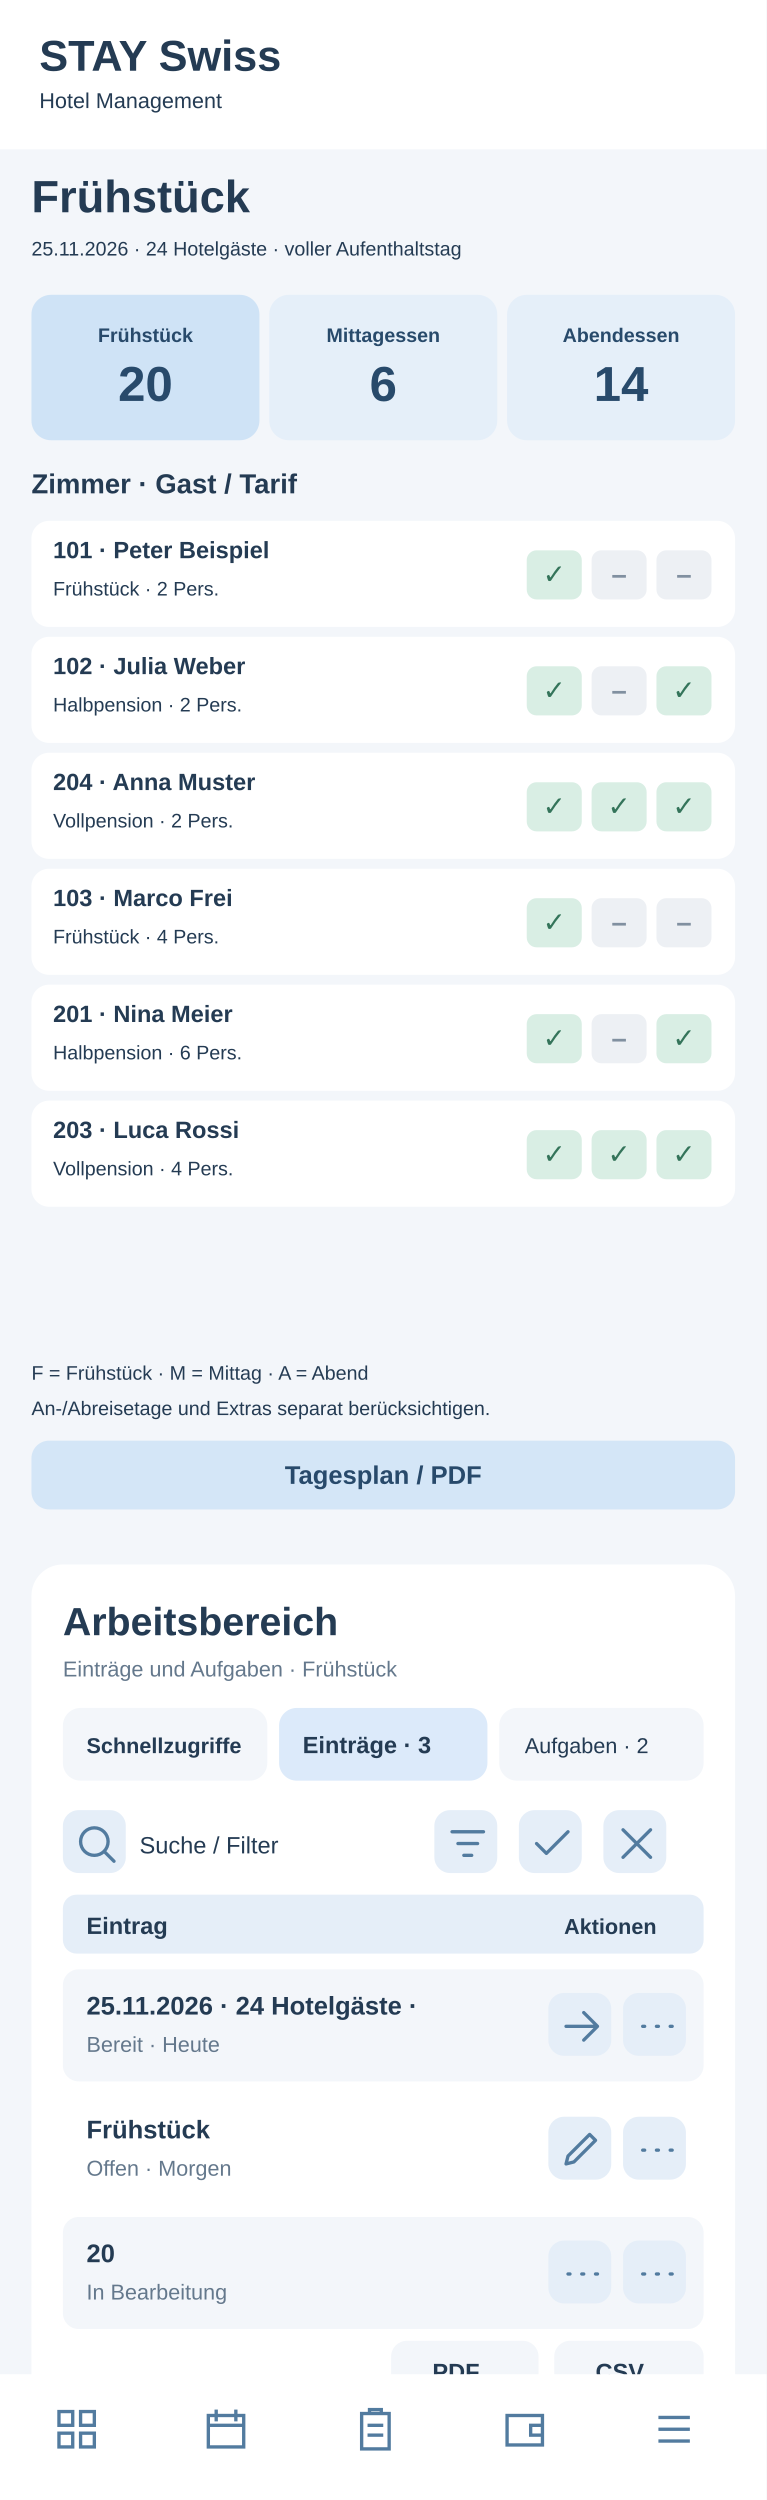
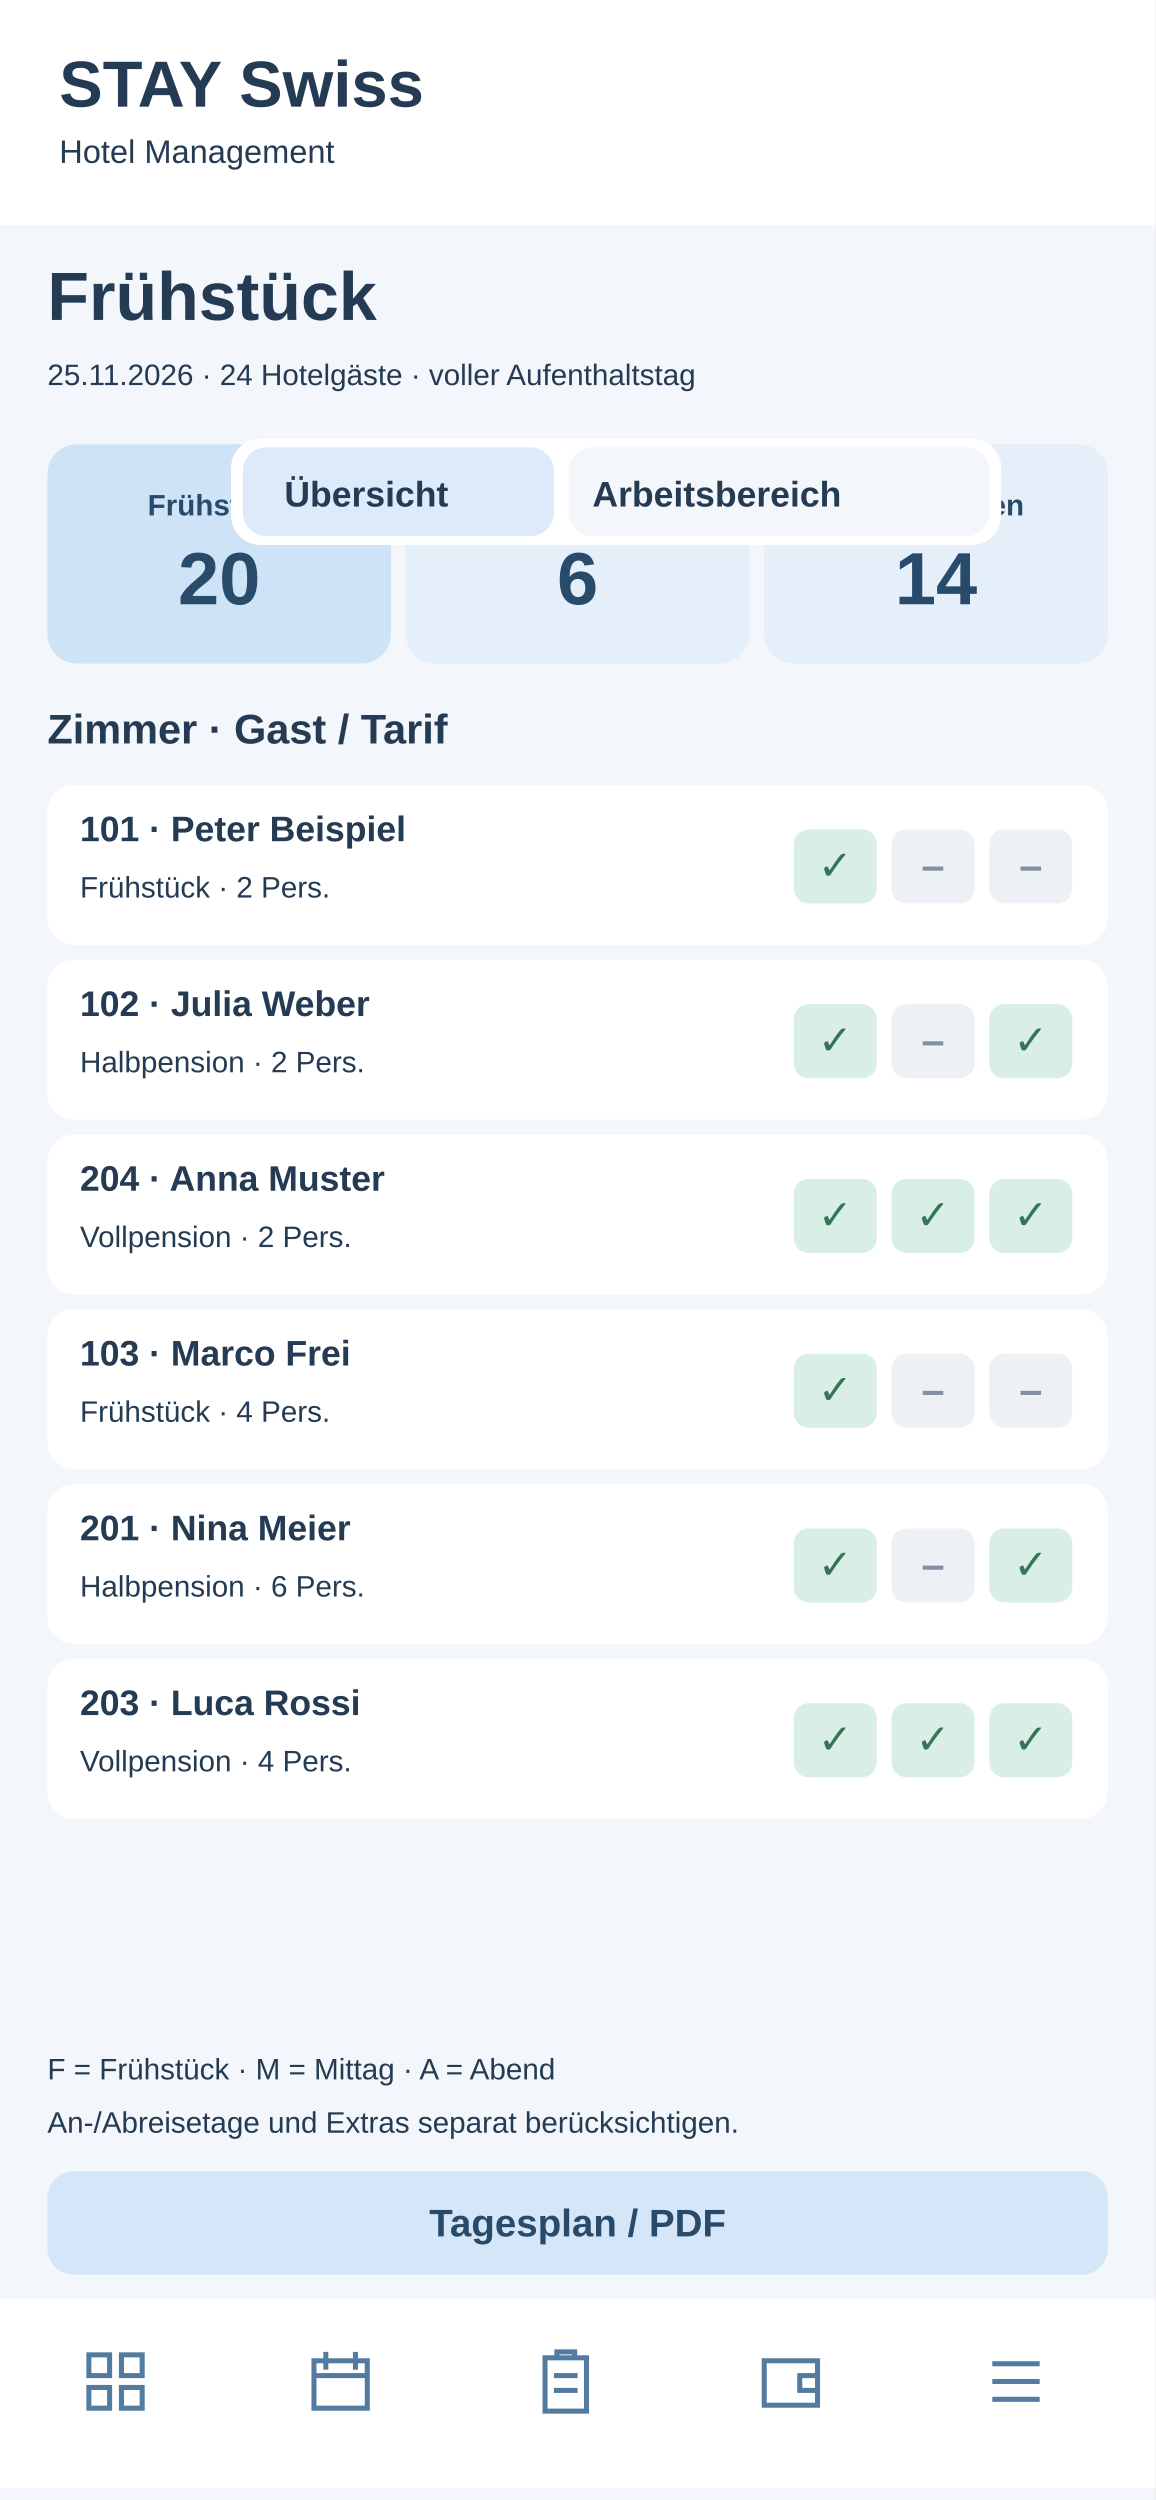
- <svg xmlns="http://www.w3.org/2000/svg" width="390" height="1272" viewBox="0 0 390 1272">
-   <rect x="0" y="0" width="390" height="1272" fill="#f3f6fa" rx="0" />
-   <rect x="0" y="0" width="390" height="76" fill="#fff" rx="0" />
-   <text x="20" y="36" font-family="Arial,sans-serif" font-size="22" font-weight="700" fill="#243b53" text-anchor="start">STAY Swiss</text>
-   <text x="20" y="55" font-family="Arial,sans-serif" font-size="11" font-weight="400" fill="#243b53" text-anchor="start">Hotel Management</text>
-   <text x="16" y="108" font-family="Arial,sans-serif" font-size="23" font-weight="700" fill="#243b53" text-anchor="start">Frühstück</text>
-   <text x="16" y="130" font-family="Arial,sans-serif" font-size="10" font-weight="400" fill="#243b53" text-anchor="start">25.11.2026 · 24 Hotelgäste · voller Aufenthaltstag</text>
-   <rect x="16" y="150" width="116" height="74" fill="#cfe3f6" rx="10" />
-   <text x="74" y="174" font-family="Arial,sans-serif" font-size="10" font-weight="700" fill="#284a6b" text-anchor="middle">Frühstück</text>
-   <text x="74" y="204" font-family="Arial,sans-serif" font-size="25" font-weight="700" fill="#284a6b" text-anchor="middle">20</text>
-   <rect x="137" y="150" width="116" height="74" fill="#e5eff9" rx="10" />
-   <text x="195" y="174" font-family="Arial,sans-serif" font-size="10" font-weight="700" fill="#284a6b" text-anchor="middle">Mittagessen</text>
-   <text x="195" y="204" font-family="Arial,sans-serif" font-size="25" font-weight="700" fill="#284a6b" text-anchor="middle">6</text>
-   <rect x="258" y="150" width="116" height="74" fill="#e5eff9" rx="10" />
-   <text x="316" y="174" font-family="Arial,sans-serif" font-size="10" font-weight="700" fill="#284a6b" text-anchor="middle">Abendessen</text>
-   <text x="316" y="204" font-family="Arial,sans-serif" font-size="25" font-weight="700" fill="#284a6b" text-anchor="middle">14</text>
-   <text x="16" y="251" font-family="Arial,sans-serif" font-size="14" font-weight="700" fill="#243b53" text-anchor="start">Zimmer · Gast / Tarif</text>
-   <rect x="16" y="265" width="358" height="54" fill="#fff" rx="9" />
-   <text x="27" y="284" font-family="Arial,sans-serif" font-size="12" font-weight="700" fill="#243b53" text-anchor="start">101 · Peter Beispiel</text>
-   <text x="27" y="303" font-family="Arial,sans-serif" font-size="10" font-weight="400" fill="#243b53" text-anchor="start">Frühstück · 2 Pers.</text>
-   <rect x="268" y="280" width="28" height="25" fill="#d9eee4" rx="5" />
-   <text x="282" y="297" font-family="Arial,sans-serif" font-size="14" font-weight="700" fill="#34745a" text-anchor="middle">✓</text>
-   <rect x="301" y="280" width="28" height="25" fill="#edf0f4" rx="5" />
-   <text x="315" y="297" font-family="Arial,sans-serif" font-size="14" font-weight="700" fill="#8190a0" text-anchor="middle">–</text>
-   <rect x="334" y="280" width="28" height="25" fill="#edf0f4" rx="5" />
-   <text x="348" y="297" font-family="Arial,sans-serif" font-size="14" font-weight="700" fill="#8190a0" text-anchor="middle">–</text>
-   <rect x="16" y="324" width="358" height="54" fill="#fff" rx="9" />
-   <text x="27" y="343" font-family="Arial,sans-serif" font-size="12" font-weight="700" fill="#243b53" text-anchor="start">102 · Julia Weber</text>
-   <text x="27" y="362" font-family="Arial,sans-serif" font-size="10" font-weight="400" fill="#243b53" text-anchor="start">Halbpension · 2 Pers.</text>
-   <rect x="268" y="339" width="28" height="25" fill="#d9eee4" rx="5" />
-   <text x="282" y="356" font-family="Arial,sans-serif" font-size="14" font-weight="700" fill="#34745a" text-anchor="middle">✓</text>
-   <rect x="301" y="339" width="28" height="25" fill="#edf0f4" rx="5" />
-   <text x="315" y="356" font-family="Arial,sans-serif" font-size="14" font-weight="700" fill="#8190a0" text-anchor="middle">–</text>
-   <rect x="334" y="339" width="28" height="25" fill="#d9eee4" rx="5" />
-   <text x="348" y="356" font-family="Arial,sans-serif" font-size="14" font-weight="700" fill="#34745a" text-anchor="middle">✓</text>
-   <rect x="16" y="383" width="358" height="54" fill="#fff" rx="9" />
-   <text x="27" y="402" font-family="Arial,sans-serif" font-size="12" font-weight="700" fill="#243b53" text-anchor="start">204 · Anna Muster</text>
-   <text x="27" y="421" font-family="Arial,sans-serif" font-size="10" font-weight="400" fill="#243b53" text-anchor="start">Vollpension · 2 Pers.</text>
-   <rect x="268" y="398" width="28" height="25" fill="#d9eee4" rx="5" />
-   <text x="282" y="415" font-family="Arial,sans-serif" font-size="14" font-weight="700" fill="#34745a" text-anchor="middle">✓</text>
-   <rect x="301" y="398" width="28" height="25" fill="#d9eee4" rx="5" />
-   <text x="315" y="415" font-family="Arial,sans-serif" font-size="14" font-weight="700" fill="#34745a" text-anchor="middle">✓</text>
-   <rect x="334" y="398" width="28" height="25" fill="#d9eee4" rx="5" />
-   <text x="348" y="415" font-family="Arial,sans-serif" font-size="14" font-weight="700" fill="#34745a" text-anchor="middle">✓</text>
-   <rect x="16" y="442" width="358" height="54" fill="#fff" rx="9" />
-   <text x="27" y="461" font-family="Arial,sans-serif" font-size="12" font-weight="700" fill="#243b53" text-anchor="start">103 · Marco Frei</text>
-   <text x="27" y="480" font-family="Arial,sans-serif" font-size="10" font-weight="400" fill="#243b53" text-anchor="start">Frühstück · 4 Pers.</text>
-   <rect x="268" y="457" width="28" height="25" fill="#d9eee4" rx="5" />
-   <text x="282" y="474" font-family="Arial,sans-serif" font-size="14" font-weight="700" fill="#34745a" text-anchor="middle">✓</text>
-   <rect x="301" y="457" width="28" height="25" fill="#edf0f4" rx="5" />
-   <text x="315" y="474" font-family="Arial,sans-serif" font-size="14" font-weight="700" fill="#8190a0" text-anchor="middle">–</text>
-   <rect x="334" y="457" width="28" height="25" fill="#edf0f4" rx="5" />
-   <text x="348" y="474" font-family="Arial,sans-serif" font-size="14" font-weight="700" fill="#8190a0" text-anchor="middle">–</text>
-   <rect x="16" y="501" width="358" height="54" fill="#fff" rx="9" />
-   <text x="27" y="520" font-family="Arial,sans-serif" font-size="12" font-weight="700" fill="#243b53" text-anchor="start">201 · Nina Meier</text>
-   <text x="27" y="539" font-family="Arial,sans-serif" font-size="10" font-weight="400" fill="#243b53" text-anchor="start">Halbpension · 6 Pers.</text>
-   <rect x="268" y="516" width="28" height="25" fill="#d9eee4" rx="5" />
-   <text x="282" y="533" font-family="Arial,sans-serif" font-size="14" font-weight="700" fill="#34745a" text-anchor="middle">✓</text>
-   <rect x="301" y="516" width="28" height="25" fill="#edf0f4" rx="5" />
-   <text x="315" y="533" font-family="Arial,sans-serif" font-size="14" font-weight="700" fill="#8190a0" text-anchor="middle">–</text>
-   <rect x="334" y="516" width="28" height="25" fill="#d9eee4" rx="5" />
-   <text x="348" y="533" font-family="Arial,sans-serif" font-size="14" font-weight="700" fill="#34745a" text-anchor="middle">✓</text>
-   <rect x="16" y="560" width="358" height="54" fill="#fff" rx="9" />
-   <text x="27" y="579" font-family="Arial,sans-serif" font-size="12" font-weight="700" fill="#243b53" text-anchor="start">203 · Luca Rossi</text>
-   <text x="27" y="598" font-family="Arial,sans-serif" font-size="10" font-weight="400" fill="#243b53" text-anchor="start">Vollpension · 4 Pers.</text>
-   <rect x="268" y="575" width="28" height="25" fill="#d9eee4" rx="5" />
-   <text x="282" y="592" font-family="Arial,sans-serif" font-size="14" font-weight="700" fill="#34745a" text-anchor="middle">✓</text>
-   <rect x="301" y="575" width="28" height="25" fill="#d9eee4" rx="5" />
-   <text x="315" y="592" font-family="Arial,sans-serif" font-size="14" font-weight="700" fill="#34745a" text-anchor="middle">✓</text>
-   <rect x="334" y="575" width="28" height="25" fill="#d9eee4" rx="5" />
-   <text x="348" y="592" font-family="Arial,sans-serif" font-size="14" font-weight="700" fill="#34745a" text-anchor="middle">✓</text>
-   <text x="16" y="702" font-family="Arial,sans-serif" font-size="10" font-weight="400" fill="#243b53" text-anchor="start">F = Frühstück · M = Mittag · A = Abend</text>
-   <text x="16" y="720" font-family="Arial,sans-serif" font-size="10" font-weight="400" fill="#243b53" text-anchor="start">An-/Abreisetage und Extras separat berücksichtigen.</text>
-   <rect x="16" y="733" width="358" height="35" fill="#d4e6f7" rx="9" />
-   <text x="195" y="755" font-family="Arial,sans-serif" font-size="13" font-weight="700" fill="#284a6b" text-anchor="middle">Tagesplan / PDF</text>
-   <g id="smartphone-arbeitsbereich">
-     <rect x="16" y="796" width="358" height="430" rx="16" fill="#fff" />
-     <text x="32" y="832" font-family="Arial,sans-serif" font-size="20" font-weight="700" fill="#243b53">Arbeitsbereich</text>
-     <text x="32" y="853" font-family="Arial,sans-serif" font-size="11" font-weight="400" fill="#64788c">Einträge und Aufgaben · Frühstück</text>
-     <rect x="32" y="869" width="104" height="37" rx="9" fill="#f3f6fa" />
-     <text x="44" y="892" font-family="Arial,sans-serif" font-size="11" font-weight="700" fill="#243b53">Schnellzugriffe</text>
-     <rect x="142" y="869" width="106" height="37" rx="9" fill="#dceafa" />
-     <text x="154" y="892" font-family="Arial,sans-serif" font-size="12" font-weight="700" fill="#243b53">Einträge · 3</text>
-     <rect x="254" y="869" width="104" height="37" rx="9" fill="#f3f6fa" />
-     <text x="267" y="892" font-family="Arial,sans-serif" font-size="11" font-weight="400" fill="#243b53">Aufgaben · 2</text>
-     <g tabindex="0">
-       <rect x="32" y="921" width="32" height="32" rx="8" fill="#e5eef8" />
-       <g transform="translate(37,926)" fill="none" stroke="#527b9f" stroke-width="1.7" stroke-linecap="round" stroke-linejoin="round">
-         <path d="M11 18a7 7 0 1 1 0-14a7 7 0 0 1 0 14m5-2l5 5" />
-       </g>
-     </g>
-     <text x="71" y="943" font-family="Arial,sans-serif" font-size="12" font-weight="400" fill="#243b53">Suche / Filter</text>
-     <g tabindex="0">
-       <rect x="221" y="921" width="32" height="32" rx="8" fill="#e5eef8" />
-       <g transform="translate(226,926)" fill="none" stroke="#527b9f" stroke-width="1.7" stroke-linecap="round" stroke-linejoin="round">
+ <svg xmlns="http://www.w3.org/2000/svg" width="390" height="844" viewBox="0 0 390 844">
+   <style>#workspace-view{display:none}#workspace-view:target{display:inline}#workspace-view:target~#main-view{display:none}a{cursor:pointer}a:hover rect{stroke:#8fb7d8;stroke-width:1}</style>
+   <g id="workspace-view">
+     <rect x="0" y="0" width="390" height="844" rx="0" fill="#f3f6fa" />
+     <rect x="0" y="0" width="390" height="76" rx="0" fill="#fff" />
+     <rect x="16" y="16" width="40" height="40" rx="11" fill="#dceafa" />
+     <text x="27" y="44" font-family="Arial,sans-serif" font-size="22" font-weight="700" fill="#284a6b">H</text>
+     <text x="68" y="32" font-family="Arial,sans-serif" font-size="19" font-weight="700" fill="#243b53">STAY Swiss</text>
+     <text x="68" y="49" font-family="Arial,sans-serif" font-size="10" font-weight="400" fill="#243b53">Hotel Management</text>
+     <text x="16" y="108" font-family="Arial,sans-serif" font-size="21" font-weight="700" fill="#243b53">Frühstück</text>
+     <text x="16" y="130" font-family="Arial,sans-serif" font-size="12" font-weight="400" fill="#64788c">Arbeitsbereich · Frühstück</text>
+     <rect x="16" y="146" width="358" height="40" rx="10" fill="#fff" />
+     <g id="tabs-work">
+       <rect x="78" y="148" width="260" height="36" rx="10" fill="#fff" />
+       <a href="#main-view">
+         <rect x="82" y="151" width="105" height="30" rx="8" fill="#f3f6fa" />
+         <text x="96" y="171" font-family="Arial" font-size="12" font-weight="700" fill="#243b53">Übersicht</text>
+       </a>
+       <a href="#workspace-view">
+         <rect x="192" y="151" width="142" height="30" rx="8" fill="#dceafa" />
+         <text x="200" y="171" font-family="Arial" font-size="12" font-weight="700" fill="#243b53">Arbeitsbereich</text>
+       </a>
+     </g>
+     <rect x="16" y="200" width="358" height="560" rx="16" fill="#fff" />
+     <text x="30" y="231" font-family="Arial,sans-serif" font-size="19" font-weight="700" fill="#243b53">Arbeitsbereich</text>
+     <text x="30" y="249" font-family="Arial,sans-serif" font-size="11" font-weight="400" fill="#64788c">Frühstück · Schnellaktionen</text>
+     <g tabindex="0">
+       <rect x="30" y="265" width="104" height="62" rx="10" fill="#f3f6fa" />
+       <rect x="40" y="275" width="22" height="22" rx="6" fill="#dceafa" />
+       <path d="M46 284h10m-5-5v10" stroke="#527b9f" stroke-width="1.6" stroke-linecap="round" />
+       <text x="40" y="316" font-family="Arial,sans-serif" font-size="11" font-weight="700" fill="#243b53">5 Anfragen</text>
+     </g>
+     <g tabindex="0">
+       <rect x="140" y="265" width="104" height="62" rx="10" fill="#f3f6fa" />
+       <rect x="150" y="275" width="22" height="22" rx="6" fill="#dceafa" />
+       <path d="M156 284h10m-5-5v10" stroke="#527b9f" stroke-width="1.6" stroke-linecap="round" />
+       <text x="150" y="316" font-family="Arial,sans-serif" font-size="11" font-weight="700" fill="#243b53">2 neue</text>
+     </g>
+     <g tabindex="0">
+       <rect x="250" y="265" width="104" height="62" rx="10" fill="#f3f6fa" />
+       <rect x="260" y="275" width="22" height="22" rx="6" fill="#dceafa" />
+       <path d="M266 284h10m-5-5v10" stroke="#527b9f" stroke-width="1.6" stroke-linecap="round" />
+       <text x="260" y="316" font-family="Arial,sans-serif" font-size="11" font-weight="700" fill="#243b53">1 dringend</text>
+     </g>
+     <rect x="30" y="340" width="100" height="35" rx="8" fill="#f3f6fa" />
+     <text x="38" y="362" font-family="Arial,sans-serif" font-size="11" font-weight="400" fill="#243b53">Schnellzugriff</text>
+     <rect x="137" y="340" width="96" height="35" rx="8" fill="#dceafa" />
+     <text x="145" y="362" font-family="Arial,sans-serif" font-size="11" font-weight="700" fill="#243b53">Einträge · 3</text>
+     <rect x="240" y="340" width="96" height="35" rx="8" fill="#f3f6fa" />
+     <text x="248" y="362" font-family="Arial,sans-serif" font-size="11" font-weight="400" fill="#243b53">Aufgaben · 2</text>
+     <g tabindex="0">
+       <rect x="334" y="341" width="31" height="30" rx="7" fill="#e5eef8" />
+       <g transform="translate(339,346)" fill="none" stroke="#527b9f" stroke-width="1.8" stroke-linecap="round" stroke-linejoin="round">
+         <path d="M5 5l14 14m0-14L5 19" />
+       </g>
+     </g>
+     <rect x="30" y="389" width="200" height="36" rx="8" fill="#f3f6fa" />
+     <text x="42" y="411" font-family="Arial,sans-serif" font-size="12" font-weight="400" fill="#64788c">Suche nach Eintrag …</text>
+     <g tabindex="0">
+       <rect x="239" y="392" width="31" height="30" rx="7" fill="#e5eef8" />
+       <g transform="translate(244,397)" fill="none" stroke="#527b9f" stroke-width="1.8" stroke-linecap="round" stroke-linejoin="round">
        <path d="M4 6h16M7 12h10M10 18h4" />
      </g>
    </g>
    <g tabindex="0">
-       <rect x="264" y="921" width="32" height="32" rx="8" fill="#e5eef8" />
-       <g transform="translate(269,926)" fill="none" stroke="#527b9f" stroke-width="1.7" stroke-linecap="round" stroke-linejoin="round">
-         <path d="M4 12l5 5L20 6" />
-       </g>
-     </g>
-     <g tabindex="0">
-       <rect x="307" y="921" width="32" height="32" rx="8" fill="#e5eef8" />
-       <g transform="translate(312,926)" fill="none" stroke="#527b9f" stroke-width="1.7" stroke-linecap="round" stroke-linejoin="round">
-         <path d="M5 5l14 14M19 5L5 19" />
-       </g>
-     </g>
-     <rect x="32" y="964" width="326" height="30" rx="7" fill="#e5eef8" />
-     <text x="44" y="984" font-family="Arial,sans-serif" font-size="12" font-weight="700" fill="#243b53">Eintrag</text>
-     <text x="287" y="984" font-family="Arial,sans-serif" font-size="11" font-weight="700" fill="#243b53">Aktionen</text>
-     <rect x="32" y="1002" width="326" height="57" rx="8" fill="#f3f6fa" />
-     <text x="44" y="1025" font-family="Arial,sans-serif" font-size="13" font-weight="700" fill="#243b53">25.11.2026 · 24 Hotelgäste · </text>
-     <text x="44" y="1044" font-family="Arial,sans-serif" font-size="11" font-weight="400" fill="#64788c">Bereit · Heute</text>
-     <g tabindex="0">
-       <rect x="279" y="1014" width="32" height="32" rx="8" fill="#e5eef8" />
-       <g transform="translate(284,1019)" fill="none" stroke="#527b9f" stroke-width="1.7" stroke-linecap="round" stroke-linejoin="round">
+       <rect x="279" y="392" width="31" height="30" rx="7" fill="#e5eef8" />
+       <g transform="translate(284,397)" fill="none" stroke="#527b9f" stroke-width="1.8" stroke-linecap="round" stroke-linejoin="round">
+         <path d="M12 4v16M4 12h16" />
+       </g>
+     </g>
+     <g tabindex="0">
+       <rect x="319" y="392" width="31" height="30" rx="7" fill="#e5eef8" />
+       <g transform="translate(324,397)" fill="none" stroke="#527b9f" stroke-width="1.8" stroke-linecap="round" stroke-linejoin="round">
+         <path d="M5 12h2m5 0h2m5 0h2" />
+       </g>
+     </g>
+     <rect x="30" y="438" width="330" height="30" rx="7" fill="#e5eef8" />
+     <text x="42" y="458" font-family="Arial,sans-serif" font-size="12" font-weight="700" fill="#243b53">Eintrag</text>
+     <text x="272" y="458" font-family="Arial,sans-serif" font-size="11" font-weight="700" fill="#243b53">Aktionen</text>
+     <rect x="30" y="476" width="330" height="59" rx="8" fill="#f3f6fa" />
+     <text x="42" y="498" font-family="Arial,sans-serif" font-size="13" font-weight="700" fill="#243b53">101 · Peter Beispiel</text>
+     <text x="42" y="518" font-family="Arial,sans-serif" font-size="11" font-weight="400" fill="#64788c">Frühstück · 2 Pers.</text>
+     <g tabindex="0">
+       <rect x="284" y="490" width="31" height="30" rx="7" fill="#e5eef8" />
+       <g transform="translate(289,495)" fill="none" stroke="#527b9f" stroke-width="1.8" stroke-linecap="round" stroke-linejoin="round">
        <path d="M4 12h16m-7-7l7 7-7 7" />
      </g>
    </g>
    <g tabindex="0">
-       <rect x="317" y="1014" width="32" height="32" rx="8" fill="#e5eef8" />
-       <g transform="translate(322,1019)" fill="none" stroke="#527b9f" stroke-width="1.7" stroke-linecap="round" stroke-linejoin="round">
-         <path d="M5 12h1m6 0h1m6 0h1" />
-       </g>
-     </g>
-     <rect x="32" y="1065" width="326" height="57" rx="8" fill="#fff" />
-     <text x="44" y="1088" font-family="Arial,sans-serif" font-size="13" font-weight="700" fill="#243b53">Frühstück</text>
-     <text x="44" y="1107" font-family="Arial,sans-serif" font-size="11" font-weight="400" fill="#64788c">Offen · Morgen</text>
-     <g tabindex="0">
-       <rect x="279" y="1077" width="32" height="32" rx="8" fill="#e5eef8" />
-       <g transform="translate(284,1082)" fill="none" stroke="#527b9f" stroke-width="1.7" stroke-linecap="round" stroke-linejoin="round">
-         <path d="M4 19l4-1 11-11-3-3L5 15z" />
-       </g>
-     </g>
-     <g tabindex="0">
-       <rect x="317" y="1077" width="32" height="32" rx="8" fill="#e5eef8" />
-       <g transform="translate(322,1082)" fill="none" stroke="#527b9f" stroke-width="1.7" stroke-linecap="round" stroke-linejoin="round">
-         <path d="M5 12h1m6 0h1m6 0h1" />
-       </g>
-     </g>
-     <rect x="32" y="1128" width="326" height="57" rx="8" fill="#f3f6fa" />
-     <text x="44" y="1151" font-family="Arial,sans-serif" font-size="13" font-weight="700" fill="#243b53">20</text>
-     <text x="44" y="1170" font-family="Arial,sans-serif" font-size="11" font-weight="400" fill="#64788c">In Bearbeitung</text>
-     <g tabindex="0">
-       <rect x="279" y="1140" width="32" height="32" rx="8" fill="#e5eef8" />
-       <g transform="translate(284,1145)" fill="none" stroke="#527b9f" stroke-width="1.7" stroke-linecap="round" stroke-linejoin="round">
-         <path d="M5 12h1m6 0h1m6 0h1" />
-       </g>
-     </g>
-     <g tabindex="0">
-       <rect x="317" y="1140" width="32" height="32" rx="8" fill="#e5eef8" />
-       <g transform="translate(322,1145)" fill="none" stroke="#527b9f" stroke-width="1.7" stroke-linecap="round" stroke-linejoin="round">
-         <path d="M5 12h1m6 0h1m6 0h1" />
-       </g>
-     </g>
-     <text x="32" y="1218" font-family="Arial,sans-serif" font-size="11" font-weight="400" fill="#64788c">3 Einträge · Seite 1</text>
-     <rect x="199" y="1191" width="75" height="31" rx="8" fill="#f3f6fa" />
-     <text x="220" y="1211" font-family="Arial,sans-serif" font-size="12" font-weight="700" fill="#243b53">PDF</text>
-     <rect x="282" y="1191" width="76" height="31" rx="8" fill="#f3f6fa" />
-     <text x="303" y="1211" font-family="Arial,sans-serif" font-size="12" font-weight="700" fill="#243b53">CSV</text>
+       <rect x="322" y="490" width="31" height="30" rx="7" fill="#e5eef8" />
+       <g transform="translate(327,495)" fill="none" stroke="#527b9f" stroke-width="1.8" stroke-linecap="round" stroke-linejoin="round">
+         <path d="M5 12h2m5 0h2m5 0h2" />
+       </g>
+     </g>
+     <rect x="30" y="543" width="330" height="59" rx="8" fill="#fff" />
+     <text x="42" y="565" font-family="Arial,sans-serif" font-size="13" font-weight="700" fill="#243b53">102 · Julia Weber</text>
+     <text x="42" y="585" font-family="Arial,sans-serif" font-size="11" font-weight="400" fill="#64788c">Halbpension · 2 Pers.</text>
+     <g tabindex="0">
+       <rect x="284" y="557" width="31" height="30" rx="7" fill="#e5eef8" />
+       <g transform="translate(289,562)" fill="none" stroke="#527b9f" stroke-width="1.8" stroke-linecap="round" stroke-linejoin="round">
+         <path d="M4 12h16m-7-7l7 7-7 7" />
+       </g>
+     </g>
+     <g tabindex="0">
+       <rect x="322" y="557" width="31" height="30" rx="7" fill="#e5eef8" />
+       <g transform="translate(327,562)" fill="none" stroke="#527b9f" stroke-width="1.8" stroke-linecap="round" stroke-linejoin="round">
+         <path d="M5 12h2m5 0h2m5 0h2" />
+       </g>
+     </g>
+     <rect x="30" y="610" width="330" height="59" rx="8" fill="#f3f6fa" />
+     <text x="42" y="632" font-family="Arial,sans-serif" font-size="13" font-weight="700" fill="#243b53">204 · Anna Muster</text>
+     <text x="42" y="652" font-family="Arial,sans-serif" font-size="11" font-weight="400" fill="#64788c">Vollpension · 2 Pers.</text>
+     <g tabindex="0">
+       <rect x="284" y="624" width="31" height="30" rx="7" fill="#e5eef8" />
+       <g transform="translate(289,629)" fill="none" stroke="#527b9f" stroke-width="1.8" stroke-linecap="round" stroke-linejoin="round">
+         <path d="M4 12h16m-7-7l7 7-7 7" />
+       </g>
+     </g>
+     <g tabindex="0">
+       <rect x="322" y="624" width="31" height="30" rx="7" fill="#e5eef8" />
+       <g transform="translate(327,629)" fill="none" stroke="#527b9f" stroke-width="1.8" stroke-linecap="round" stroke-linejoin="round">
+         <path d="M5 12h2m5 0h2m5 0h2" />
+       </g>
+     </g>
+     <text x="30" y="708" font-family="Arial,sans-serif" font-size="11" font-weight="400" fill="#64788c">3 Einträge · Seite 1 von 1</text>
+     <rect x="227" y="684" width="62" height="33" rx="8" fill="#f3f6fa" />
+     <text x="240" y="705" font-family="Arial,sans-serif" font-size="12" font-weight="700" fill="#243b53">PDF</text>
+     <rect x="297" y="684" width="62" height="33" rx="8" fill="#f3f6fa" />
+     <text x="311" y="705" font-family="Arial,sans-serif" font-size="12" font-weight="700" fill="#243b53">CSV</text>
+     <text x="30" y="741" font-family="Arial,sans-serif" font-size="10" font-weight="400" fill="#64788c">Ansicht: Einträge · Beispielwerte</text>
+     <rect x="0" y="776" width="390" height="64" fill="#fff" rx="0" />
+     <g transform="translate(27,792)" fill="none" stroke="#527b9f" stroke-width="1.7" stroke-linejoin="round" stroke-linecap="round">
+       <path d="M3 3h7v7H3zM14 3h7v7h-7zM3 14h7v7H3zM14 14h7v7h-7z" />
+     </g>
+     <g transform="translate(103,792)" fill="none" stroke="#527b9f" stroke-width="1.7" stroke-linejoin="round" stroke-linecap="round">
+       <rect x="3" y="5" width="18" height="16" rx="2" />
+       <path d="M7 2v6M17 2v6M3 10h18" />
+     </g>
+     <g transform="translate(179,792)" fill="none" stroke="#527b9f" stroke-width="1.7" stroke-linejoin="round" stroke-linecap="round">
+       <rect x="5" y="4" width="14" height="18" rx="2" />
+       <path d="M9 4V2h6v2M8 10h8M8 15h8" />
+     </g>
+     <g transform="translate(255,792)" fill="none" stroke="#527b9f" stroke-width="1.7" stroke-linejoin="round" stroke-linecap="round">
+       <rect x="3" y="5" width="18" height="15" rx="3" />
+       <path d="M21 10h-6v5h6" />
+     </g>
+     <g transform="translate(331,792)" fill="none" stroke="#527b9f" stroke-width="1.7" stroke-linejoin="round" stroke-linecap="round">
+       <path d="M4 6h16M4 12h16M4 18h16" />
+     </g>
  </g>
-   <rect x="0" y="1208" width="390" height="64" fill="#fff" rx="0" />
-   <g transform="translate(27,1224)" fill="none" stroke="#527b9f" stroke-width="1.7">
-     <path d="M3 3h7v7H3zM14 3h7v7h-7zM3 14h7v7H3zM14 14h7v7h-7z" />
-   </g>
-   <g transform="translate(103,1224)" fill="none" stroke="#527b9f" stroke-width="1.7">
-     <path d="M3 5h18v16H3zM7 2v6M17 2v6M3 10h18" />
-   </g>
-   <g transform="translate(179,1224)" fill="none" stroke="#527b9f" stroke-width="1.7">
-     <path d="M5 4h14v18H5zM9 4V2h6v2M8 10h8M8 15h8" />
-   </g>
-   <g transform="translate(255,1224)" fill="none" stroke="#527b9f" stroke-width="1.7">
-     <path d="M3 5h18v15H3zM21 10h-6v5h6" />
-   </g>
-   <g transform="translate(331,1224)" fill="none" stroke="#527b9f" stroke-width="1.7">
-     <path d="M4 6h16M4 12h16M4 18h16" />
+   <g id="main-view">
+     <rect x="0" y="0" width="390" height="844" fill="#f3f6fa" rx="0" />
+     <rect x="0" y="0" width="390" height="76" fill="#fff" rx="0" />
+     <text x="20" y="36" font-family="Arial,sans-serif" font-size="22" font-weight="700" fill="#243b53" text-anchor="start">STAY Swiss</text>
+     <text x="20" y="55" font-family="Arial,sans-serif" font-size="11" font-weight="400" fill="#243b53" text-anchor="start">Hotel Management</text>
+     <text x="16" y="108" font-family="Arial,sans-serif" font-size="23" font-weight="700" fill="#243b53" text-anchor="start">Frühstück</text>
+     <text x="16" y="130" font-family="Arial,sans-serif" font-size="10" font-weight="400" fill="#243b53" text-anchor="start">25.11.2026 · 24 Hotelgäste · voller Aufenthaltstag</text>
+     <rect x="16" y="150" width="116" height="74" fill="#cfe3f6" rx="10" />
+     <text x="74" y="174" font-family="Arial,sans-serif" font-size="10" font-weight="700" fill="#284a6b" text-anchor="middle">Frühstück</text>
+     <text x="74" y="204" font-family="Arial,sans-serif" font-size="25" font-weight="700" fill="#284a6b" text-anchor="middle">20</text>
+     <rect x="137" y="150" width="116" height="74" fill="#e5eff9" rx="10" />
+     <text x="195" y="174" font-family="Arial,sans-serif" font-size="10" font-weight="700" fill="#284a6b" text-anchor="middle">Mittagessen</text>
+     <text x="195" y="204" font-family="Arial,sans-serif" font-size="25" font-weight="700" fill="#284a6b" text-anchor="middle">6</text>
+     <rect x="258" y="150" width="116" height="74" fill="#e5eff9" rx="10" />
+     <text x="316" y="174" font-family="Arial,sans-serif" font-size="10" font-weight="700" fill="#284a6b" text-anchor="middle">Abendessen</text>
+     <text x="316" y="204" font-family="Arial,sans-serif" font-size="25" font-weight="700" fill="#284a6b" text-anchor="middle">14</text>
+     <text x="16" y="251" font-family="Arial,sans-serif" font-size="14" font-weight="700" fill="#243b53" text-anchor="start">Zimmer · Gast / Tarif</text>
+     <rect x="16" y="265" width="358" height="54" fill="#fff" rx="9" />
+     <text x="27" y="284" font-family="Arial,sans-serif" font-size="12" font-weight="700" fill="#243b53" text-anchor="start">101 · Peter Beispiel</text>
+     <text x="27" y="303" font-family="Arial,sans-serif" font-size="10" font-weight="400" fill="#243b53" text-anchor="start">Frühstück · 2 Pers.</text>
+     <rect x="268" y="280" width="28" height="25" fill="#d9eee4" rx="5" />
+     <text x="282" y="297" font-family="Arial,sans-serif" font-size="14" font-weight="700" fill="#34745a" text-anchor="middle">✓</text>
+     <rect x="301" y="280" width="28" height="25" fill="#edf0f4" rx="5" />
+     <text x="315" y="297" font-family="Arial,sans-serif" font-size="14" font-weight="700" fill="#8190a0" text-anchor="middle">–</text>
+     <rect x="334" y="280" width="28" height="25" fill="#edf0f4" rx="5" />
+     <text x="348" y="297" font-family="Arial,sans-serif" font-size="14" font-weight="700" fill="#8190a0" text-anchor="middle">–</text>
+     <rect x="16" y="324" width="358" height="54" fill="#fff" rx="9" />
+     <text x="27" y="343" font-family="Arial,sans-serif" font-size="12" font-weight="700" fill="#243b53" text-anchor="start">102 · Julia Weber</text>
+     <text x="27" y="362" font-family="Arial,sans-serif" font-size="10" font-weight="400" fill="#243b53" text-anchor="start">Halbpension · 2 Pers.</text>
+     <rect x="268" y="339" width="28" height="25" fill="#d9eee4" rx="5" />
+     <text x="282" y="356" font-family="Arial,sans-serif" font-size="14" font-weight="700" fill="#34745a" text-anchor="middle">✓</text>
+     <rect x="301" y="339" width="28" height="25" fill="#edf0f4" rx="5" />
+     <text x="315" y="356" font-family="Arial,sans-serif" font-size="14" font-weight="700" fill="#8190a0" text-anchor="middle">–</text>
+     <rect x="334" y="339" width="28" height="25" fill="#d9eee4" rx="5" />
+     <text x="348" y="356" font-family="Arial,sans-serif" font-size="14" font-weight="700" fill="#34745a" text-anchor="middle">✓</text>
+     <rect x="16" y="383" width="358" height="54" fill="#fff" rx="9" />
+     <text x="27" y="402" font-family="Arial,sans-serif" font-size="12" font-weight="700" fill="#243b53" text-anchor="start">204 · Anna Muster</text>
+     <text x="27" y="421" font-family="Arial,sans-serif" font-size="10" font-weight="400" fill="#243b53" text-anchor="start">Vollpension · 2 Pers.</text>
+     <rect x="268" y="398" width="28" height="25" fill="#d9eee4" rx="5" />
+     <text x="282" y="415" font-family="Arial,sans-serif" font-size="14" font-weight="700" fill="#34745a" text-anchor="middle">✓</text>
+     <rect x="301" y="398" width="28" height="25" fill="#d9eee4" rx="5" />
+     <text x="315" y="415" font-family="Arial,sans-serif" font-size="14" font-weight="700" fill="#34745a" text-anchor="middle">✓</text>
+     <rect x="334" y="398" width="28" height="25" fill="#d9eee4" rx="5" />
+     <text x="348" y="415" font-family="Arial,sans-serif" font-size="14" font-weight="700" fill="#34745a" text-anchor="middle">✓</text>
+     <rect x="16" y="442" width="358" height="54" fill="#fff" rx="9" />
+     <text x="27" y="461" font-family="Arial,sans-serif" font-size="12" font-weight="700" fill="#243b53" text-anchor="start">103 · Marco Frei</text>
+     <text x="27" y="480" font-family="Arial,sans-serif" font-size="10" font-weight="400" fill="#243b53" text-anchor="start">Frühstück · 4 Pers.</text>
+     <rect x="268" y="457" width="28" height="25" fill="#d9eee4" rx="5" />
+     <text x="282" y="474" font-family="Arial,sans-serif" font-size="14" font-weight="700" fill="#34745a" text-anchor="middle">✓</text>
+     <rect x="301" y="457" width="28" height="25" fill="#edf0f4" rx="5" />
+     <text x="315" y="474" font-family="Arial,sans-serif" font-size="14" font-weight="700" fill="#8190a0" text-anchor="middle">–</text>
+     <rect x="334" y="457" width="28" height="25" fill="#edf0f4" rx="5" />
+     <text x="348" y="474" font-family="Arial,sans-serif" font-size="14" font-weight="700" fill="#8190a0" text-anchor="middle">–</text>
+     <rect x="16" y="501" width="358" height="54" fill="#fff" rx="9" />
+     <text x="27" y="520" font-family="Arial,sans-serif" font-size="12" font-weight="700" fill="#243b53" text-anchor="start">201 · Nina Meier</text>
+     <text x="27" y="539" font-family="Arial,sans-serif" font-size="10" font-weight="400" fill="#243b53" text-anchor="start">Halbpension · 6 Pers.</text>
+     <rect x="268" y="516" width="28" height="25" fill="#d9eee4" rx="5" />
+     <text x="282" y="533" font-family="Arial,sans-serif" font-size="14" font-weight="700" fill="#34745a" text-anchor="middle">✓</text>
+     <rect x="301" y="516" width="28" height="25" fill="#edf0f4" rx="5" />
+     <text x="315" y="533" font-family="Arial,sans-serif" font-size="14" font-weight="700" fill="#8190a0" text-anchor="middle">–</text>
+     <rect x="334" y="516" width="28" height="25" fill="#d9eee4" rx="5" />
+     <text x="348" y="533" font-family="Arial,sans-serif" font-size="14" font-weight="700" fill="#34745a" text-anchor="middle">✓</text>
+     <rect x="16" y="560" width="358" height="54" fill="#fff" rx="9" />
+     <text x="27" y="579" font-family="Arial,sans-serif" font-size="12" font-weight="700" fill="#243b53" text-anchor="start">203 · Luca Rossi</text>
+     <text x="27" y="598" font-family="Arial,sans-serif" font-size="10" font-weight="400" fill="#243b53" text-anchor="start">Vollpension · 4 Pers.</text>
+     <rect x="268" y="575" width="28" height="25" fill="#d9eee4" rx="5" />
+     <text x="282" y="592" font-family="Arial,sans-serif" font-size="14" font-weight="700" fill="#34745a" text-anchor="middle">✓</text>
+     <rect x="301" y="575" width="28" height="25" fill="#d9eee4" rx="5" />
+     <text x="315" y="592" font-family="Arial,sans-serif" font-size="14" font-weight="700" fill="#34745a" text-anchor="middle">✓</text>
+     <rect x="334" y="575" width="28" height="25" fill="#d9eee4" rx="5" />
+     <text x="348" y="592" font-family="Arial,sans-serif" font-size="14" font-weight="700" fill="#34745a" text-anchor="middle">✓</text>
+     <text x="16" y="702" font-family="Arial,sans-serif" font-size="10" font-weight="400" fill="#243b53" text-anchor="start">F = Frühstück · M = Mittag · A = Abend</text>
+     <text x="16" y="720" font-family="Arial,sans-serif" font-size="10" font-weight="400" fill="#243b53" text-anchor="start">An-/Abreisetage und Extras separat berücksichtigen.</text>
+     <rect x="16" y="733" width="358" height="35" fill="#d4e6f7" rx="9" />
+     <text x="195" y="755" font-family="Arial,sans-serif" font-size="13" font-weight="700" fill="#284a6b" text-anchor="middle">Tagesplan / PDF</text>
+     <rect x="0" y="776" width="390" height="64" fill="#fff" rx="0" />
+     <g transform="translate(27,792)" fill="none" stroke="#527b9f" stroke-width="1.7">
+       <path d="M3 3h7v7H3zM14 3h7v7h-7zM3 14h7v7H3zM14 14h7v7h-7z" />
+     </g>
+     <g transform="translate(103,792)" fill="none" stroke="#527b9f" stroke-width="1.7">
+       <path d="M3 5h18v16H3zM7 2v6M17 2v6M3 10h18" />
+     </g>
+     <g transform="translate(179,792)" fill="none" stroke="#527b9f" stroke-width="1.7">
+       <path d="M5 4h14v18H5zM9 4V2h6v2M8 10h8M8 15h8" />
+     </g>
+     <g transform="translate(255,792)" fill="none" stroke="#527b9f" stroke-width="1.7">
+       <path d="M3 5h18v15H3zM21 10h-6v5h6" />
+     </g>
+     <g transform="translate(331,792)" fill="none" stroke="#527b9f" stroke-width="1.7">
+       <path d="M4 6h16M4 12h16M4 18h16" />
+     </g>
+     <g id="tabs-main">
+       <rect x="78" y="148" width="260" height="36" rx="10" fill="#fff" />
+       <a href="#main-view">
+         <rect x="82" y="151" width="105" height="30" rx="8" fill="#dceafa" />
+         <text x="96" y="171" font-family="Arial" font-size="12" font-weight="700" fill="#243b53">Übersicht</text>
+       </a>
+       <a href="#workspace-view">
+         <rect x="192" y="151" width="142" height="30" rx="8" fill="#f3f6fa" />
+         <text x="200" y="171" font-family="Arial" font-size="12" font-weight="700" fill="#243b53">Arbeitsbereich</text>
+       </a>
+     </g>
  </g>
</svg>
